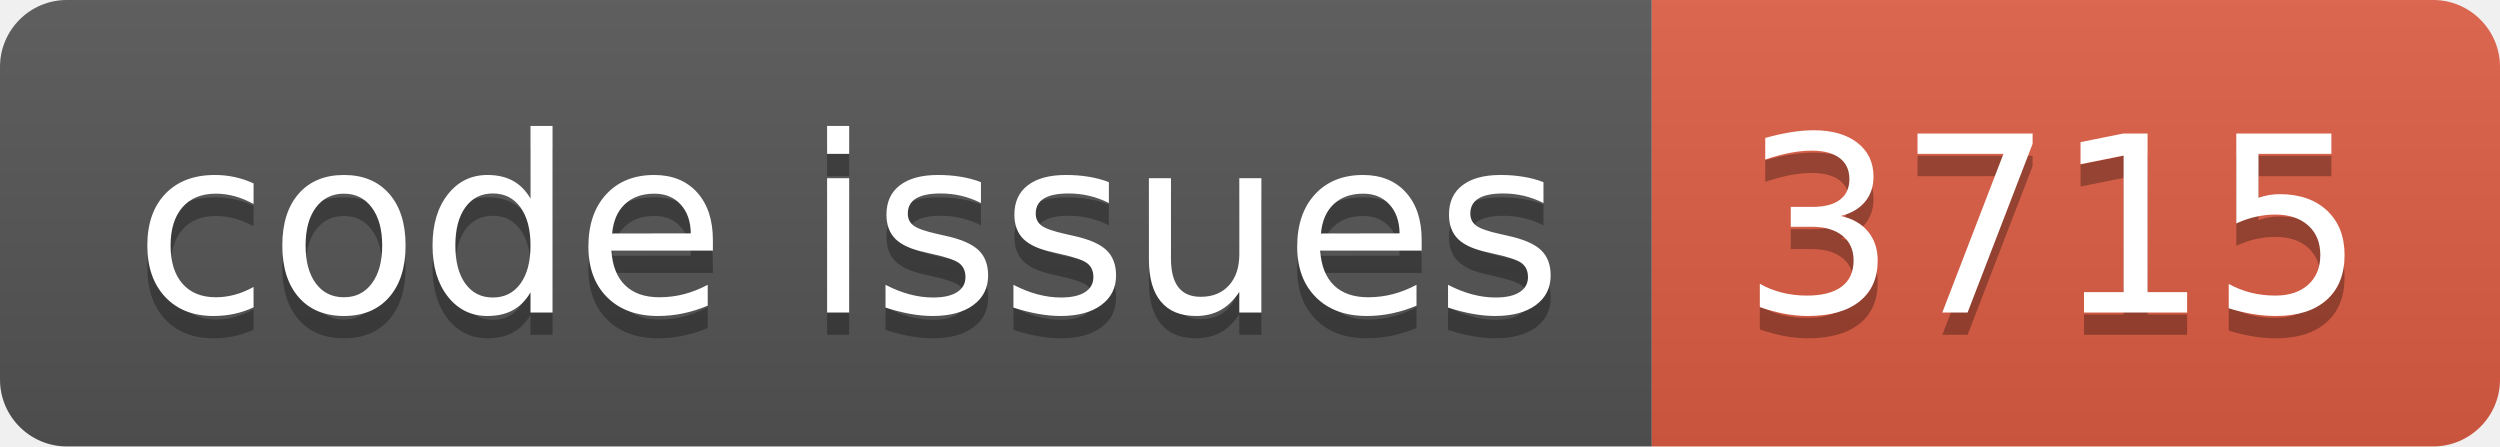
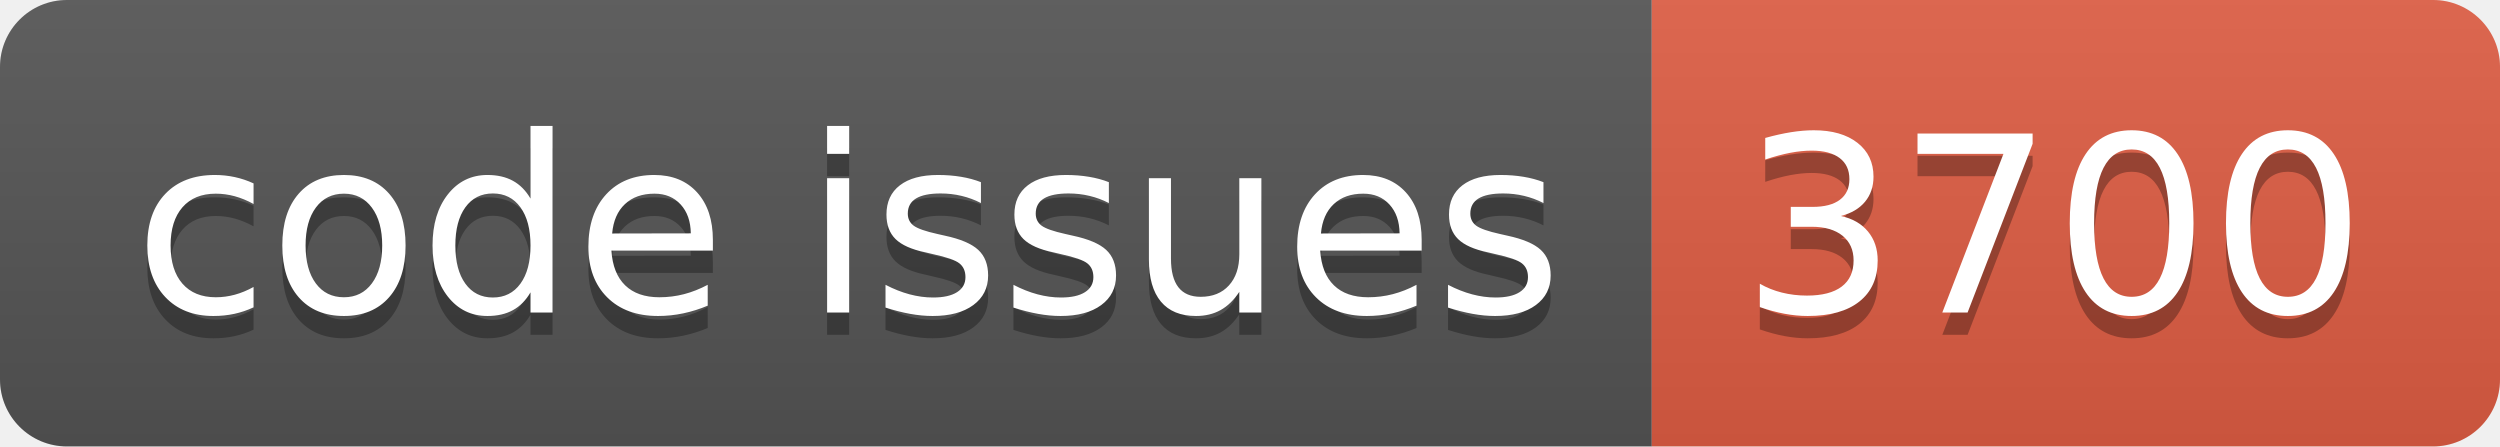
<svg xmlns="http://www.w3.org/2000/svg" width="112.0" height="20">
  <linearGradient id="smooth" x2="0" y2="100%">
    <stop offset="0" stop-color="#bbb" stop-opacity=".1" />
    <stop offset="1" stop-opacity=".1" />
  </linearGradient>
  <clipPath id="round">
    <rect width="112.0" height="20" rx="3" fill="#fff" />
  </clipPath>
  <g clip-path="url(#round)">
    <rect width="74.0" height="20" fill="#555" />
    <rect x="74.0" width="38.0" height="20" fill="#e05d44" />
    <rect width="112.0" height="20" fill="url(#smooth)" />
  </g>
  <g fill="#fff" text-anchor="middle" font-family="DejaVu Sans,Verdana,Geneva,sans-serif" font-size="110">
    <text x="380.0" y="150" fill="#010101" fill-opacity=".3" transform="scale(0.1)" textLength="640.0" lengthAdjust="spacing">code issues</text>
    <text x="380.0" y="140" transform="scale(0.1)" textLength="640.0" lengthAdjust="spacing">code issues</text>
-     <text x="920.0" y="150" fill="#010101" fill-opacity=".3" transform="scale(0.1)" textLength="280.0" lengthAdjust="spacing">3715</text>
-     <text x="920.0" y="140" transform="scale(0.1)" textLength="280.0" lengthAdjust="spacing">3715</text>
+     <text x="920.0" y="150" fill="#010101" fill-opacity=".3" transform="scale(0.1)" textLength="280.0" lengthAdjust="spacing">3700</text>
+     <text x="920.0" y="140" transform="scale(0.1)" textLength="280.0" lengthAdjust="spacing">3700</text>
  </g>
</svg>
